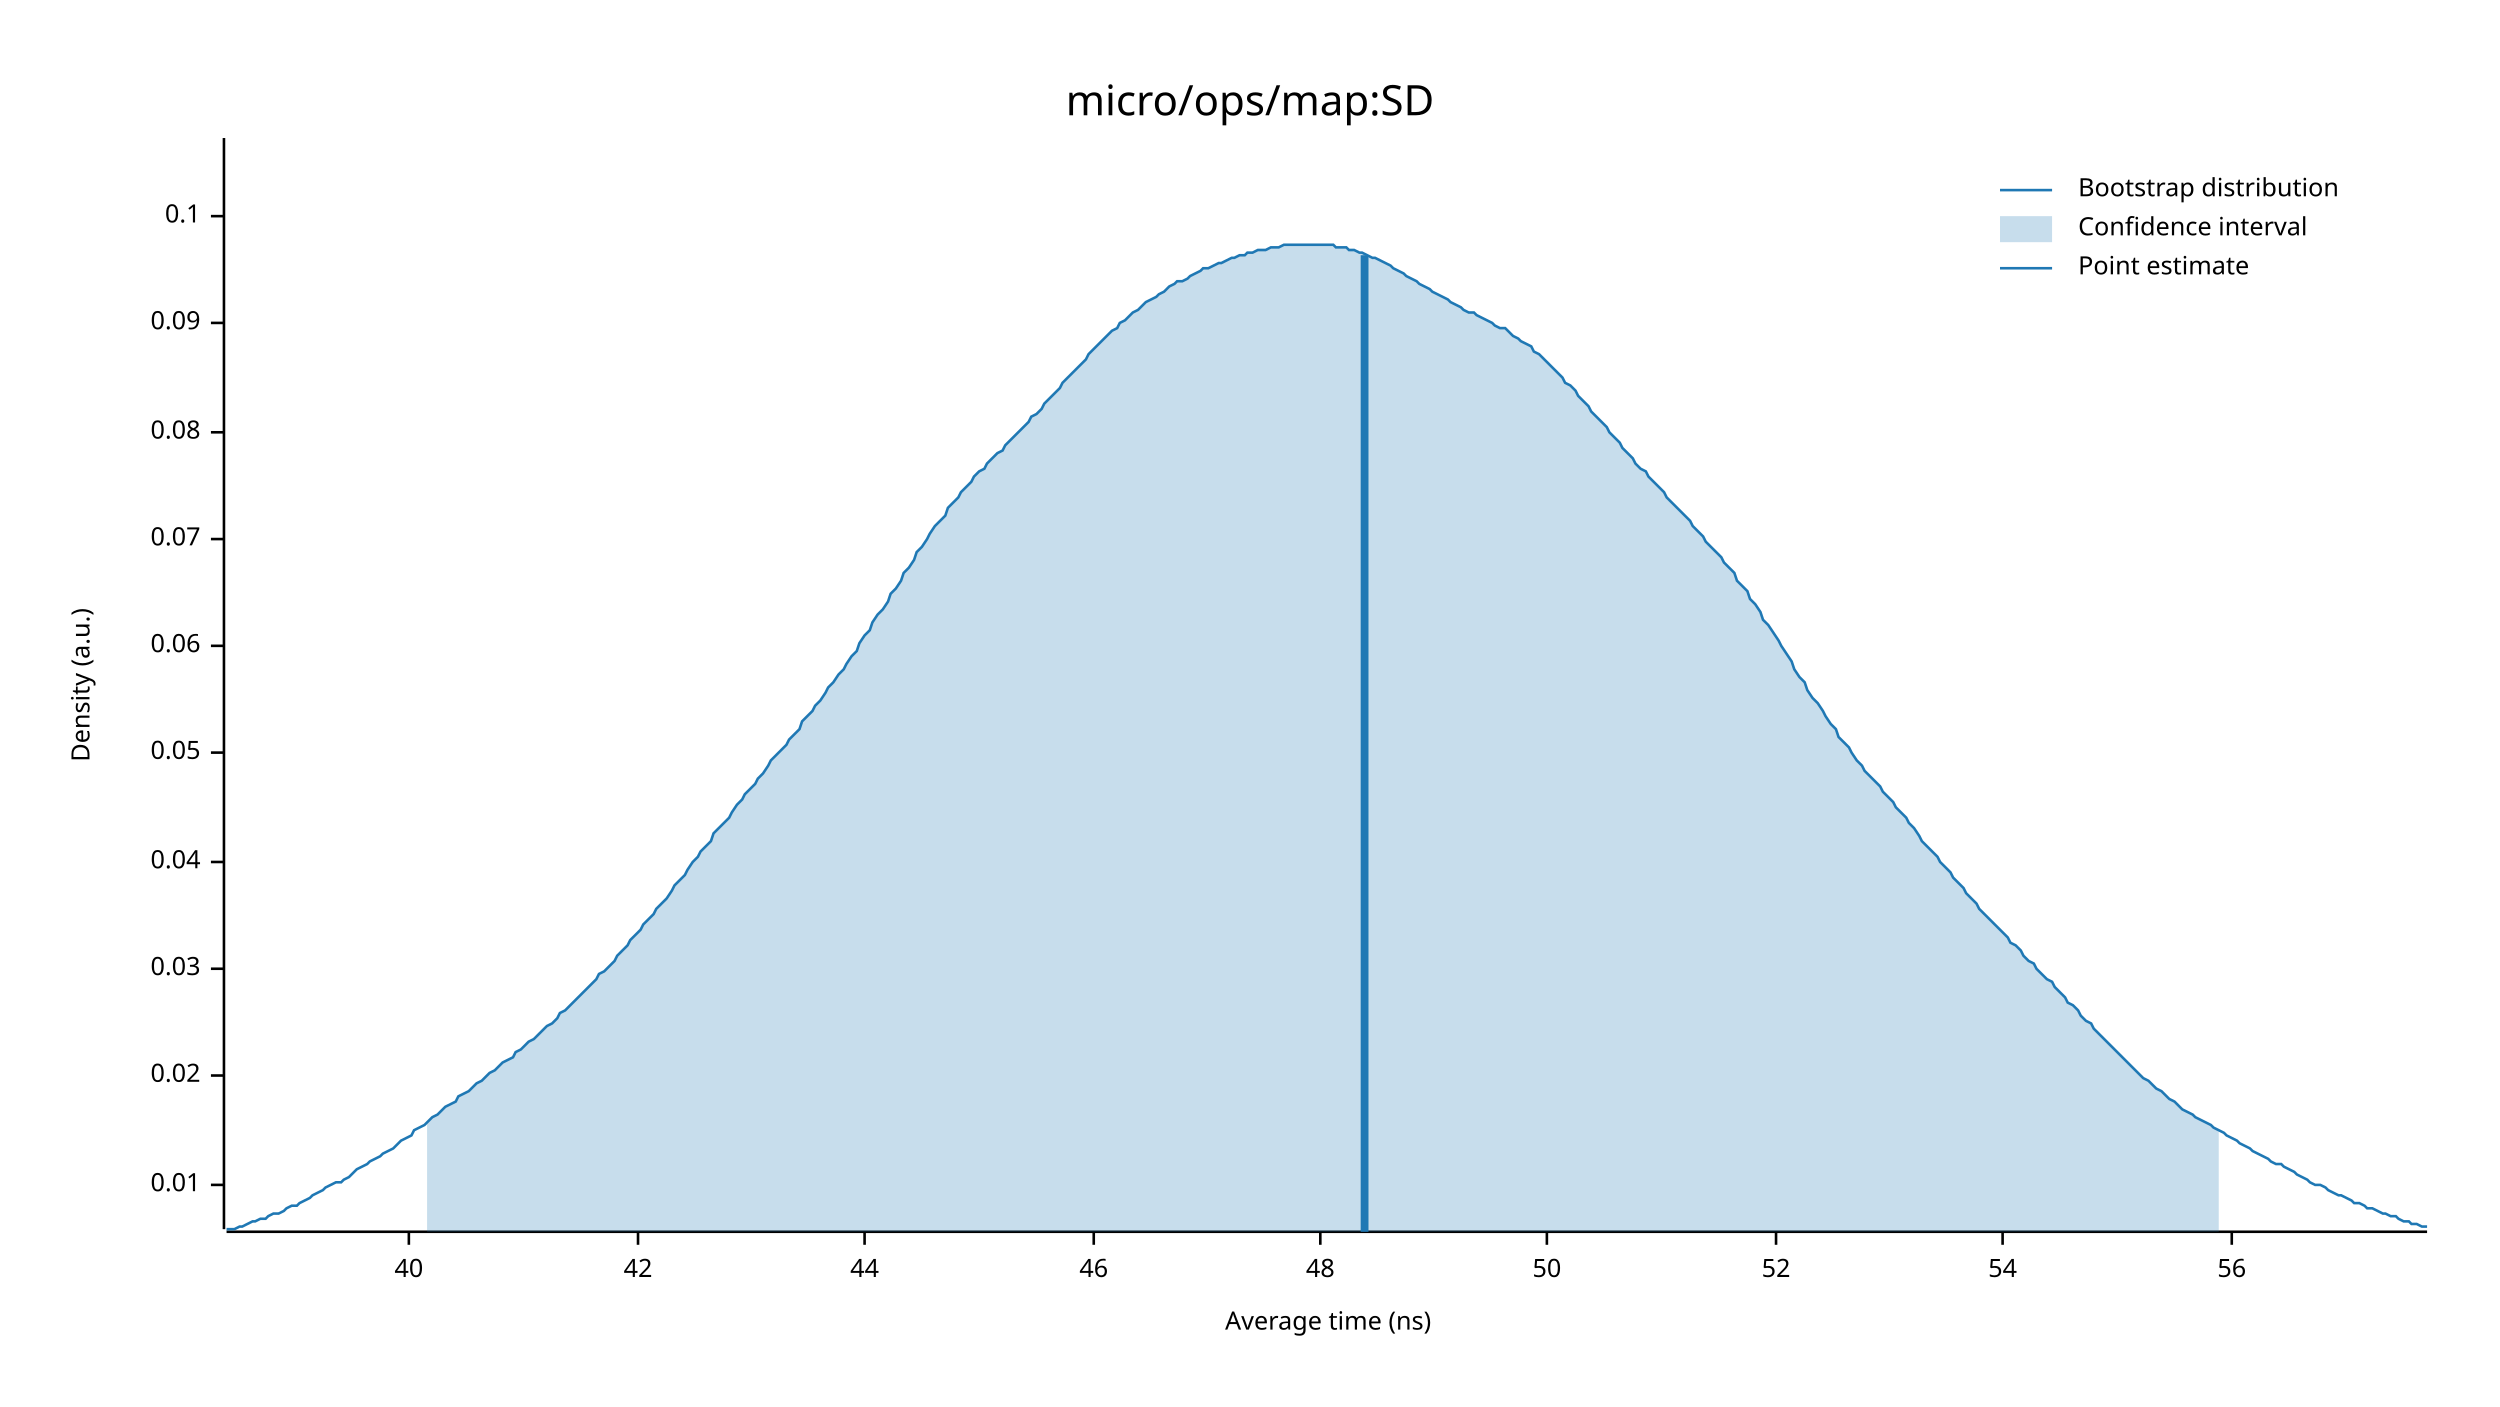
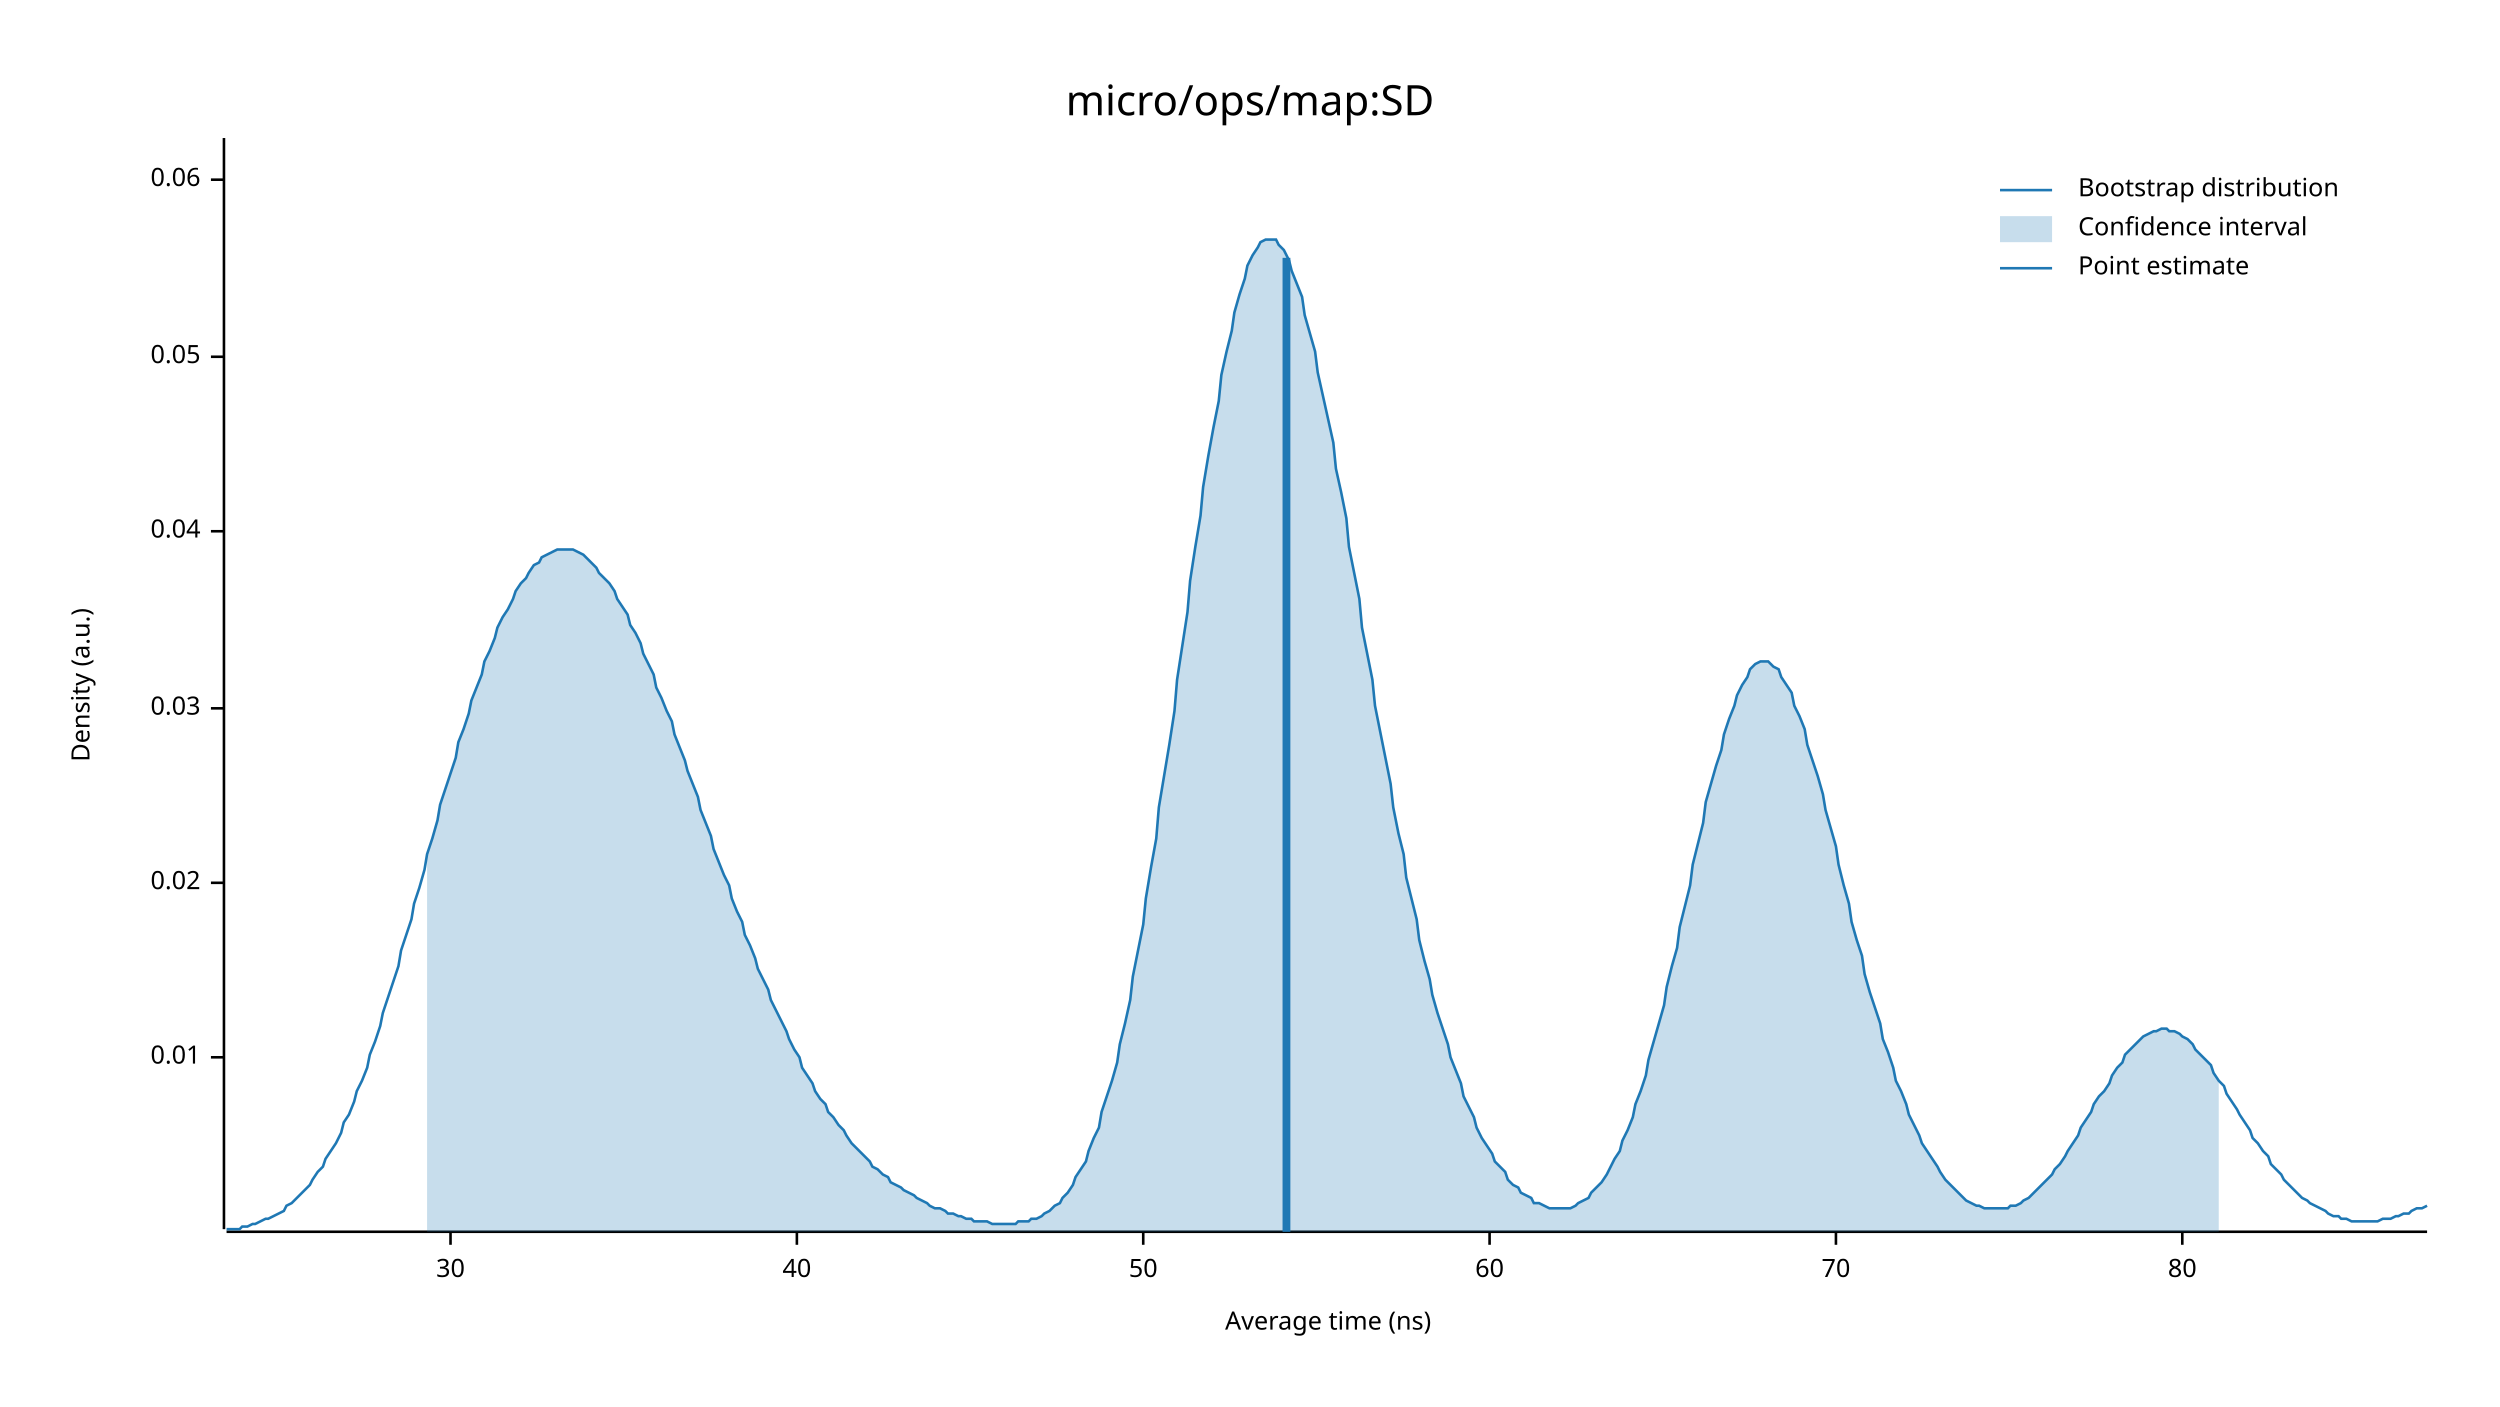
<svg xmlns="http://www.w3.org/2000/svg" width="960" height="540" viewBox="0 0 960 540">
  <text x="480" y="32" dy="0.76em" text-anchor="middle" font-family="sans-serif" font-size="16.129" opacity="1" fill="#000000">
micro/ops/map:SD
</text>
  <text x="27" y="263" dy="0.76em" text-anchor="middle" font-family="sans-serif" font-size="9.677" opacity="1" fill="#000000" transform="rotate(270, 27, 263)">
Density (a.u.)
</text>
  <text x="510" y="513" dy="-0.5ex" text-anchor="middle" font-family="sans-serif" font-size="9.677" opacity="1" fill="#000000">
Average time (ns)
</text>
  <polyline fill="none" opacity="1" stroke="#000000" stroke-width="1" points="86,53 86,472 " />
-   <text x="77" y="455" dy="0.5ex" text-anchor="end" font-family="sans-serif" font-size="9.677" opacity="1" fill="#000000">
+   <text x="77" y="406" dy="0.5ex" text-anchor="end" font-family="sans-serif" font-size="9.677" opacity="1" fill="#000000">
0.01
</text>
-   <polyline fill="none" opacity="1" stroke="#000000" stroke-width="1" points="81,455 86,455 " />
-   <text x="77" y="413" dy="0.5ex" text-anchor="end" font-family="sans-serif" font-size="9.677" opacity="1" fill="#000000">
+   <polyline fill="none" opacity="1" stroke="#000000" stroke-width="1" points="81,406 86,406 " />
+   <text x="77" y="339" dy="0.5ex" text-anchor="end" font-family="sans-serif" font-size="9.677" opacity="1" fill="#000000">
0.02
</text>
-   <polyline fill="none" opacity="1" stroke="#000000" stroke-width="1" points="81,413 86,413 " />
-   <text x="77" y="372" dy="0.5ex" text-anchor="end" font-family="sans-serif" font-size="9.677" opacity="1" fill="#000000">
+   <polyline fill="none" opacity="1" stroke="#000000" stroke-width="1" points="81,339 86,339 " />
+   <text x="77" y="272" dy="0.5ex" text-anchor="end" font-family="sans-serif" font-size="9.677" opacity="1" fill="#000000">
0.03
</text>
-   <polyline fill="none" opacity="1" stroke="#000000" stroke-width="1" points="81,372 86,372 " />
-   <text x="77" y="331" dy="0.5ex" text-anchor="end" font-family="sans-serif" font-size="9.677" opacity="1" fill="#000000">
+   <polyline fill="none" opacity="1" stroke="#000000" stroke-width="1" points="81,272 86,272 " />
+   <text x="77" y="204" dy="0.5ex" text-anchor="end" font-family="sans-serif" font-size="9.677" opacity="1" fill="#000000">
0.04
</text>
-   <polyline fill="none" opacity="1" stroke="#000000" stroke-width="1" points="81,331 86,331 " />
-   <text x="77" y="289" dy="0.5ex" text-anchor="end" font-family="sans-serif" font-size="9.677" opacity="1" fill="#000000">
+   <polyline fill="none" opacity="1" stroke="#000000" stroke-width="1" points="81,204 86,204 " />
+   <text x="77" y="137" dy="0.5ex" text-anchor="end" font-family="sans-serif" font-size="9.677" opacity="1" fill="#000000">
0.05
</text>
-   <polyline fill="none" opacity="1" stroke="#000000" stroke-width="1" points="81,289 86,289 " />
-   <text x="77" y="248" dy="0.5ex" text-anchor="end" font-family="sans-serif" font-size="9.677" opacity="1" fill="#000000">
+   <polyline fill="none" opacity="1" stroke="#000000" stroke-width="1" points="81,137 86,137 " />
+   <text x="77" y="69" dy="0.5ex" text-anchor="end" font-family="sans-serif" font-size="9.677" opacity="1" fill="#000000">
0.06
</text>
-   <polyline fill="none" opacity="1" stroke="#000000" stroke-width="1" points="81,248 86,248 " />
-   <text x="77" y="207" dy="0.5ex" text-anchor="end" font-family="sans-serif" font-size="9.677" opacity="1" fill="#000000">
- 0.07
+   <polyline fill="none" opacity="1" stroke="#000000" stroke-width="1" points="81,69 86,69 " />
+   <polyline fill="none" opacity="1" stroke="#000000" stroke-width="1" points="87,473 932,473 " />
+   <text x="173" y="483" dy="0.76em" text-anchor="middle" font-family="sans-serif" font-size="9.677" opacity="1" fill="#000000">
+ 30
</text>
-   <polyline fill="none" opacity="1" stroke="#000000" stroke-width="1" points="81,207 86,207 " />
-   <text x="77" y="166" dy="0.5ex" text-anchor="end" font-family="sans-serif" font-size="9.677" opacity="1" fill="#000000">
- 0.08
- </text>
-   <polyline fill="none" opacity="1" stroke="#000000" stroke-width="1" points="81,166 86,166 " />
-   <text x="77" y="124" dy="0.5ex" text-anchor="end" font-family="sans-serif" font-size="9.677" opacity="1" fill="#000000">
- 0.09
- </text>
-   <polyline fill="none" opacity="1" stroke="#000000" stroke-width="1" points="81,124 86,124 " />
-   <text x="77" y="83" dy="0.5ex" text-anchor="end" font-family="sans-serif" font-size="9.677" opacity="1" fill="#000000">
- 0.1
- </text>
-   <polyline fill="none" opacity="1" stroke="#000000" stroke-width="1" points="81,83 86,83 " />
-   <polyline fill="none" opacity="1" stroke="#000000" stroke-width="1" points="87,473 932,473 " />
-   <text x="157" y="483" dy="0.76em" text-anchor="middle" font-family="sans-serif" font-size="9.677" opacity="1" fill="#000000">
+   <polyline fill="none" opacity="1" stroke="#000000" stroke-width="1" points="173,473 173,478 " />
+   <text x="306" y="483" dy="0.76em" text-anchor="middle" font-family="sans-serif" font-size="9.677" opacity="1" fill="#000000">
40
</text>
-   <polyline fill="none" opacity="1" stroke="#000000" stroke-width="1" points="157,473 157,478 " />
-   <text x="245" y="483" dy="0.76em" text-anchor="middle" font-family="sans-serif" font-size="9.677" opacity="1" fill="#000000">
- 42
- </text>
-   <polyline fill="none" opacity="1" stroke="#000000" stroke-width="1" points="245,473 245,478 " />
-   <text x="332" y="483" dy="0.76em" text-anchor="middle" font-family="sans-serif" font-size="9.677" opacity="1" fill="#000000">
- 44
- </text>
-   <polyline fill="none" opacity="1" stroke="#000000" stroke-width="1" points="332,473 332,478 " />
-   <text x="420" y="483" dy="0.76em" text-anchor="middle" font-family="sans-serif" font-size="9.677" opacity="1" fill="#000000">
- 46
- </text>
-   <polyline fill="none" opacity="1" stroke="#000000" stroke-width="1" points="420,473 420,478 " />
-   <text x="507" y="483" dy="0.76em" text-anchor="middle" font-family="sans-serif" font-size="9.677" opacity="1" fill="#000000">
- 48
- </text>
-   <polyline fill="none" opacity="1" stroke="#000000" stroke-width="1" points="507,473 507,478 " />
-   <text x="594" y="483" dy="0.76em" text-anchor="middle" font-family="sans-serif" font-size="9.677" opacity="1" fill="#000000">
+   <polyline fill="none" opacity="1" stroke="#000000" stroke-width="1" points="306,473 306,478 " />
+   <text x="439" y="483" dy="0.76em" text-anchor="middle" font-family="sans-serif" font-size="9.677" opacity="1" fill="#000000">
50
</text>
-   <polyline fill="none" opacity="1" stroke="#000000" stroke-width="1" points="594,473 594,478 " />
-   <text x="682" y="483" dy="0.76em" text-anchor="middle" font-family="sans-serif" font-size="9.677" opacity="1" fill="#000000">
- 52
+   <polyline fill="none" opacity="1" stroke="#000000" stroke-width="1" points="439,473 439,478 " />
+   <text x="572" y="483" dy="0.76em" text-anchor="middle" font-family="sans-serif" font-size="9.677" opacity="1" fill="#000000">
+ 60
</text>
-   <polyline fill="none" opacity="1" stroke="#000000" stroke-width="1" points="682,473 682,478 " />
-   <text x="769" y="483" dy="0.76em" text-anchor="middle" font-family="sans-serif" font-size="9.677" opacity="1" fill="#000000">
- 54
+   <polyline fill="none" opacity="1" stroke="#000000" stroke-width="1" points="572,473 572,478 " />
+   <text x="705" y="483" dy="0.76em" text-anchor="middle" font-family="sans-serif" font-size="9.677" opacity="1" fill="#000000">
+ 70
</text>
-   <polyline fill="none" opacity="1" stroke="#000000" stroke-width="1" points="769,473 769,478 " />
-   <text x="857" y="483" dy="0.76em" text-anchor="middle" font-family="sans-serif" font-size="9.677" opacity="1" fill="#000000">
- 56
+   <polyline fill="none" opacity="1" stroke="#000000" stroke-width="1" points="705,473 705,478 " />
+   <text x="838" y="483" dy="0.76em" text-anchor="middle" font-family="sans-serif" font-size="9.677" opacity="1" fill="#000000">
+ 80
</text>
-   <polyline fill="none" opacity="1" stroke="#000000" stroke-width="1" points="857,473 857,478 " />
-   <polyline fill="none" opacity="1" stroke="#1F78B4" stroke-width="1" points="87,472 88,472 90,472 92,471 93,471 95,470 97,469 98,469 100,468 102,468 103,467 105,466 107,466 109,465 110,464 112,463 114,463 115,462 117,461 119,460 120,459 122,458 124,457 125,456 127,455 129,454 131,454 132,453 134,452 136,450 137,449 139,448 141,447 142,446 144,445 146,444 147,443 149,442 151,441 153,439 154,438 156,437 158,436 159,434 161,433 163,432 164,431 166,429 168,428 169,427 171,425 173,424 175,423 176,421 178,420 180,419 181,418 183,416 185,415 186,414 188,412 190,411 191,410 193,408 195,407 197,406 198,404 200,403 202,401 203,400 205,399 207,397 208,396 210,394 212,393 214,391 215,389 217,388 219,386 220,385 222,383 224,381 225,380 227,378 229,376 230,374 232,373 234,371 236,369 237,367 239,365 241,363 242,361 244,359 246,357 247,355 249,353 251,351 252,349 254,347 256,345 258,342 259,340 261,338 263,336 264,334 266,331 268,329 269,327 271,325 273,323 274,320 276,318 278,316 280,314 281,312 283,309 285,307 286,305 288,303 290,301 291,299 293,297 295,294 296,292 298,290 300,288 302,286 303,284 305,282 307,280 308,277 310,275 312,273 313,271 315,269 317,266 318,264 320,262 322,259 324,257 325,255 327,252 329,250 330,247 332,244 334,242 335,239 337,236 339,234 341,231 342,228 344,226 346,223 347,220 349,218 351,215 352,212 354,210 356,207 357,205 359,202 361,200 363,198 364,195 366,193 368,191 369,189 371,187 373,185 374,183 376,181 378,180 379,178 381,176 383,174 385,173 386,171 388,169 390,167 391,166 393,164 395,162 396,160 398,159 400,157 401,155 403,153 405,151 407,149 408,147 410,145 412,143 413,142 415,140 417,138 418,136 420,134 422,132 423,131 425,129 427,127 429,126 430,124 432,123 434,121 435,120 437,119 439,117 440,116 442,115 444,114 445,113 447,112 449,110 451,109 452,108 454,108 456,107 457,106 459,105 461,104 462,103 464,103 466,102 468,101 469,101 471,100 473,99 474,99 476,98 478,98 479,97 481,97 483,96 484,96 486,96 488,95 490,95 491,95 493,94 495,94 496,94 498,94 500,94 501,94 503,94 505,94 506,94 508,94 510,94 512,94 513,95 515,95 517,95 518,96 520,96 522,97 523,97 525,98 527,99 528,99 530,100 532,101 534,102 535,103 537,104 539,105 540,106 542,107 544,108 545,109 547,110 549,111 550,112 552,113 554,114 556,115 557,116 559,117 561,118 562,119 564,120 566,120 567,121 569,122 571,123 573,124 574,125 576,126 578,126 579,127 581,129 583,130 584,131 586,132 588,133 589,135 591,136 593,138 595,140 596,141 598,143 600,145 601,147 603,148 605,150 606,152 608,154 610,156 611,158 613,160 615,162 617,164 618,166 620,168 622,170 623,172 625,174 627,176 628,178 630,180 632,181 633,183 635,185 637,187 639,189 640,191 642,193 644,195 645,196 647,198 649,200 650,202 652,204 654,206 655,208 657,210 659,212 661,214 662,216 664,218 666,220 667,223 669,225 671,227 672,230 674,232 676,235 677,238 679,240 681,243 683,246 684,248 686,251 688,254 689,257 691,260 693,262 694,265 696,268 698,270 700,273 701,275 703,278 705,280 706,283 708,285 710,287 711,289 713,292 715,294 716,296 718,298 720,300 722,302 723,304 725,306 727,308 728,310 730,312 732,314 733,316 735,318 737,321 738,323 740,325 742,327 744,329 745,331 747,333 749,335 750,337 752,339 754,341 755,343 757,345 759,347 760,349 762,351 764,353 766,355 767,356 769,358 771,360 772,362 774,363 776,365 777,367 779,369 781,370 782,372 784,374 786,376 788,377 789,379 791,381 793,383 794,385 796,386 798,388 799,390 801,392 803,393 804,395 806,397 808,399 810,401 811,402 813,404 815,406 816,407 818,409 820,411 821,412 823,414 825,415 827,417 828,418 830,419 832,421 833,422 835,423 837,425 838,426 840,427 842,428 843,429 845,430 847,431 849,432 850,433 852,434 854,435 855,436 857,437 859,438 860,439 862,440 864,441 865,442 867,443 869,444 871,445 872,446 874,447 876,447 877,448 879,449 881,450 882,451 884,452 886,453 887,454 889,455 891,455 893,456 894,457 896,458 898,459 899,459 901,460 903,461 904,462 906,462 908,463 909,464 911,464 913,465 915,466 916,466 918,467 920,467 921,468 923,469 925,469 926,470 928,470 930,471 932,471 " />
-   <polygon opacity="0.25" fill="#1F78B4" points="164,431 166,429 168,428 169,427 171,425 173,424 175,423 176,421 178,420 180,419 181,418 183,416 185,415 186,414 188,412 190,411 191,410 193,408 195,407 197,406 198,404 200,403 202,401 203,400 205,399 207,397 208,396 210,394 212,393 214,391 215,389 217,388 219,386 220,385 222,383 224,381 225,380 227,378 229,376 230,374 232,373 234,371 236,369 237,367 239,365 241,363 242,361 244,359 246,357 247,355 249,353 251,351 252,349 254,347 256,345 258,342 259,340 261,338 263,336 264,334 266,331 268,329 269,327 271,325 273,323 274,320 276,318 278,316 280,314 281,312 283,309 285,307 286,305 288,303 290,301 291,299 293,297 295,294 296,292 298,290 300,288 302,286 303,284 305,282 307,280 308,277 310,275 312,273 313,271 315,269 317,266 318,264 320,262 322,259 324,257 325,255 327,252 329,250 330,247 332,244 334,242 335,239 337,236 339,234 341,231 342,228 344,226 346,223 347,220 349,218 351,215 352,212 354,210 356,207 357,205 359,202 361,200 363,198 364,195 366,193 368,191 369,189 371,187 373,185 374,183 376,181 378,180 379,178 381,176 383,174 385,173 386,171 388,169 390,167 391,166 393,164 395,162 396,160 398,159 400,157 401,155 403,153 405,151 407,149 408,147 410,145 412,143 413,142 415,140 417,138 418,136 420,134 422,132 423,131 425,129 427,127 429,126 430,124 432,123 434,121 435,120 437,119 439,117 440,116 442,115 444,114 445,113 447,112 449,110 451,109 452,108 454,108 456,107 457,106 459,105 461,104 462,103 464,103 466,102 468,101 469,101 471,100 473,99 474,99 476,98 478,98 479,97 481,97 483,96 484,96 486,96 488,95 490,95 491,95 493,94 495,94 496,94 498,94 500,94 501,94 503,94 505,94 506,94 508,94 510,94 512,94 513,95 515,95 517,95 518,96 520,96 522,97 523,97 525,98 527,99 528,99 530,100 532,101 534,102 535,103 537,104 539,105 540,106 542,107 544,108 545,109 547,110 549,111 550,112 552,113 554,114 556,115 557,116 559,117 561,118 562,119 564,120 566,120 567,121 569,122 571,123 573,124 574,125 576,126 578,126 579,127 581,129 583,130 584,131 586,132 588,133 589,135 591,136 593,138 595,140 596,141 598,143 600,145 601,147 603,148 605,150 606,152 608,154 610,156 611,158 613,160 615,162 617,164 618,166 620,168 622,170 623,172 625,174 627,176 628,178 630,180 632,181 633,183 635,185 637,187 639,189 640,191 642,193 644,195 645,196 647,198 649,200 650,202 652,204 654,206 655,208 657,210 659,212 661,214 662,216 664,218 666,220 667,223 669,225 671,227 672,230 674,232 676,235 677,238 679,240 681,243 683,246 684,248 686,251 688,254 689,257 691,260 693,262 694,265 696,268 698,270 700,273 701,275 703,278 705,280 706,283 708,285 710,287 711,289 713,292 715,294 716,296 718,298 720,300 722,302 723,304 725,306 727,308 728,310 730,312 732,314 733,316 735,318 737,321 738,323 740,325 742,327 744,329 745,331 747,333 749,335 750,337 752,339 754,341 755,343 757,345 759,347 760,349 762,351 764,353 766,355 767,356 769,358 771,360 772,362 774,363 776,365 777,367 779,369 781,370 782,372 784,374 786,376 788,377 789,379 791,381 793,383 794,385 796,386 798,388 799,390 801,392 803,393 804,395 806,397 808,399 810,401 811,402 813,404 815,406 816,407 818,409 820,411 821,412 823,414 825,415 827,417 828,418 830,419 832,421 833,422 835,423 837,425 838,426 840,427 842,428 843,429 845,430 847,431 849,432 850,433 852,434 852,473 164,473 " />
-   <polyline fill="none" opacity="1" stroke="#1F78B4" stroke-width="3" points="524,473 524,98 " />
+   <polyline fill="none" opacity="1" stroke="#000000" stroke-width="1" points="838,473 838,478 " />
+   <polyline fill="none" opacity="1" stroke="#1F78B4" stroke-width="1" points="87,472 88,472 90,472 92,472 93,471 95,471 97,470 98,470 100,469 102,468 103,468 105,467 107,466 109,465 110,463 112,462 114,460 115,459 117,457 119,455 120,453 122,450 124,448 125,445 127,442 129,439 131,435 132,431 134,428 136,423 137,419 139,415 141,410 142,405 144,400 146,394 147,389 149,383 151,377 153,371 154,365 156,359 158,353 159,347 161,341 163,334 164,328 166,322 168,315 169,309 171,303 173,297 175,291 176,285 178,280 180,274 181,269 183,264 185,259 186,254 188,250 190,245 191,241 193,237 195,234 197,230 198,227 200,224 202,222 203,220 205,217 207,216 208,214 210,213 212,212 214,211 215,211 217,211 219,211 220,211 222,212 224,213 225,214 227,216 229,218 230,220 232,222 234,224 236,227 237,230 239,233 241,236 242,240 244,243 246,247 247,251 249,255 251,259 252,264 254,268 256,273 258,277 259,282 261,287 263,292 264,296 266,301 268,306 269,311 271,316 273,321 274,326 276,331 278,336 280,340 281,345 283,350 285,354 286,359 288,363 290,368 291,372 293,376 295,380 296,384 298,388 300,392 302,396 303,399 305,403 307,406 308,410 310,413 312,416 313,419 315,422 317,424 318,427 320,429 322,432 324,434 325,436 327,439 329,441 330,442 332,444 334,446 335,448 337,449 339,451 341,452 342,454 344,455 346,456 347,457 349,458 351,459 352,460 354,461 356,462 357,463 359,464 361,464 363,465 364,466 366,466 368,467 369,467 371,468 373,468 374,469 376,469 378,469 379,469 381,470 383,470 385,470 386,470 388,470 390,470 391,469 393,469 395,469 396,468 398,468 400,467 401,466 403,465 405,463 407,462 408,460 410,458 412,455 413,452 415,449 417,446 418,442 420,437 422,433 423,427 425,421 427,415 429,408 430,401 432,393 434,384 435,375 437,365 439,355 440,345 442,333 444,322 445,310 447,298 449,286 451,273 452,261 454,248 456,235 457,223 459,210 461,198 462,187 464,175 466,164 468,154 469,144 471,135 473,127 474,120 476,113 478,107 479,102 481,98 483,95 484,93 486,92 488,92 490,92 491,94 493,96 495,100 496,104 498,109 500,114 501,121 503,128 505,135 506,143 508,152 510,161 512,170 513,180 515,189 517,199 518,210 520,220 522,230 523,241 525,251 527,261 528,271 530,281 532,291 534,301 535,310 537,320 539,328 540,337 542,345 544,353 545,361 547,369 549,376 550,382 552,389 554,395 556,401 557,406 559,411 561,416 562,421 564,425 566,429 567,433 569,437 571,440 573,443 574,446 576,448 578,450 579,453 581,455 583,456 584,458 586,459 588,460 589,462 591,462 593,463 595,464 596,464 598,464 600,464 601,464 603,464 605,463 606,462 608,461 610,460 611,458 613,456 615,454 617,451 618,449 620,445 622,442 623,438 625,434 627,429 628,424 630,419 632,413 633,407 635,400 637,393 639,386 640,379 642,371 644,364 645,356 647,348 649,340 650,332 652,324 654,316 655,308 657,301 659,294 661,288 662,282 664,276 666,271 667,267 669,263 671,260 672,257 674,255 676,254 677,254 679,254 681,256 683,257 684,260 686,263 688,266 689,271 691,275 693,280 694,286 696,292 698,298 700,305 701,311 703,318 705,325 706,332 708,340 710,347 711,354 713,361 715,367 716,374 718,381 720,387 722,393 723,399 725,404 727,410 728,415 730,419 732,424 733,428 735,432 737,436 738,439 740,442 742,445 744,448 745,450 747,453 749,455 750,456 752,458 754,460 755,461 757,462 759,463 760,463 762,464 764,464 766,464 767,464 769,464 771,464 772,463 774,463 776,462 777,461 779,460 781,458 782,457 784,455 786,453 788,451 789,449 791,447 793,444 794,442 796,439 798,436 799,433 801,430 803,427 804,424 806,421 808,419 810,416 811,413 813,410 815,408 816,405 818,403 820,401 821,400 823,398 825,397 827,396 828,396 830,395 832,395 833,396 835,396 837,397 838,398 840,399 842,401 843,403 845,405 847,407 849,409 850,412 852,415 854,417 855,420 857,423 859,426 860,428 862,431 864,434 865,437 867,439 869,442 871,444 872,447 874,449 876,451 877,453 879,455 881,457 882,458 884,460 886,461 887,462 889,463 891,464 893,465 894,466 896,467 898,467 899,468 901,468 903,469 904,469 906,469 908,469 909,469 911,469 913,469 915,468 916,468 918,468 920,467 921,467 923,466 925,466 926,465 928,464 930,464 932,463 " />
+   <polygon opacity="0.25" fill="#1F78B4" points="164,328 166,322 168,315 169,309 171,303 173,297 175,291 176,285 178,280 180,274 181,269 183,264 185,259 186,254 188,250 190,245 191,241 193,237 195,234 197,230 198,227 200,224 202,222 203,220 205,217 207,216 208,214 210,213 212,212 214,211 215,211 217,211 219,211 220,211 222,212 224,213 225,214 227,216 229,218 230,220 232,222 234,224 236,227 237,230 239,233 241,236 242,240 244,243 246,247 247,251 249,255 251,259 252,264 254,268 256,273 258,277 259,282 261,287 263,292 264,296 266,301 268,306 269,311 271,316 273,321 274,326 276,331 278,336 280,340 281,345 283,350 285,354 286,359 288,363 290,368 291,372 293,376 295,380 296,384 298,388 300,392 302,396 303,399 305,403 307,406 308,410 310,413 312,416 313,419 315,422 317,424 318,427 320,429 322,432 324,434 325,436 327,439 329,441 330,442 332,444 334,446 335,448 337,449 339,451 341,452 342,454 344,455 346,456 347,457 349,458 351,459 352,460 354,461 356,462 357,463 359,464 361,464 363,465 364,466 366,466 368,467 369,467 371,468 373,468 374,469 376,469 378,469 379,469 381,470 383,470 385,470 386,470 388,470 390,470 391,469 393,469 395,469 396,468 398,468 400,467 401,466 403,465 405,463 407,462 408,460 410,458 412,455 413,452 415,449 417,446 418,442 420,437 422,433 423,427 425,421 427,415 429,408 430,401 432,393 434,384 435,375 437,365 439,355 440,345 442,333 444,322 445,310 447,298 449,286 451,273 452,261 454,248 456,235 457,223 459,210 461,198 462,187 464,175 466,164 468,154 469,144 471,135 473,127 474,120 476,113 478,107 479,102 481,98 483,95 484,93 486,92 488,92 490,92 491,94 493,96 495,100 496,104 498,109 500,114 501,121 503,128 505,135 506,143 508,152 510,161 512,170 513,180 515,189 517,199 518,210 520,220 522,230 523,241 525,251 527,261 528,271 530,281 532,291 534,301 535,310 537,320 539,328 540,337 542,345 544,353 545,361 547,369 549,376 550,382 552,389 554,395 556,401 557,406 559,411 561,416 562,421 564,425 566,429 567,433 569,437 571,440 573,443 574,446 576,448 578,450 579,453 581,455 583,456 584,458 586,459 588,460 589,462 591,462 593,463 595,464 596,464 598,464 600,464 601,464 603,464 605,463 606,462 608,461 610,460 611,458 613,456 615,454 617,451 618,449 620,445 622,442 623,438 625,434 627,429 628,424 630,419 632,413 633,407 635,400 637,393 639,386 640,379 642,371 644,364 645,356 647,348 649,340 650,332 652,324 654,316 655,308 657,301 659,294 661,288 662,282 664,276 666,271 667,267 669,263 671,260 672,257 674,255 676,254 677,254 679,254 681,256 683,257 684,260 686,263 688,266 689,271 691,275 693,280 694,286 696,292 698,298 700,305 701,311 703,318 705,325 706,332 708,340 710,347 711,354 713,361 715,367 716,374 718,381 720,387 722,393 723,399 725,404 727,410 728,415 730,419 732,424 733,428 735,432 737,436 738,439 740,442 742,445 744,448 745,450 747,453 749,455 750,456 752,458 754,460 755,461 757,462 759,463 760,463 762,464 764,464 766,464 767,464 769,464 771,464 772,463 774,463 776,462 777,461 779,460 781,458 782,457 784,455 786,453 788,451 789,449 791,447 793,444 794,442 796,439 798,436 799,433 801,430 803,427 804,424 806,421 808,419 810,416 811,413 813,410 815,408 816,405 818,403 820,401 821,400 823,398 825,397 827,396 828,396 830,395 832,395 833,396 835,396 837,397 838,398 840,399 842,401 843,403 845,405 847,407 849,409 850,412 852,415 852,473 164,473 " />
+   <polyline fill="none" opacity="1" stroke="#1F78B4" stroke-width="3" points="494,473 494,99 " />
  <text x="798" y="68" dy="0.76em" text-anchor="start" font-family="sans-serif" font-size="9.677" opacity="1" fill="#000000">
Bootstrap distribution
</text>
  <text x="798" y="83" dy="0.76em" text-anchor="start" font-family="sans-serif" font-size="9.677" opacity="1" fill="#000000">
Confidence interval
</text>
  <text x="798" y="98" dy="0.76em" text-anchor="start" font-family="sans-serif" font-size="9.677" opacity="1" fill="#000000">
Point estimate
</text>
  <polyline fill="none" opacity="1" stroke="#1F78B4" stroke-width="1" points="768,73 788,73 " />
  <rect x="768" y="83" width="20" height="10" opacity="0.25" fill="#1F78B4" stroke="none" />
  <polyline fill="none" opacity="1" stroke="#1F78B4" stroke-width="1" points="768,103 788,103 " />
</svg>
